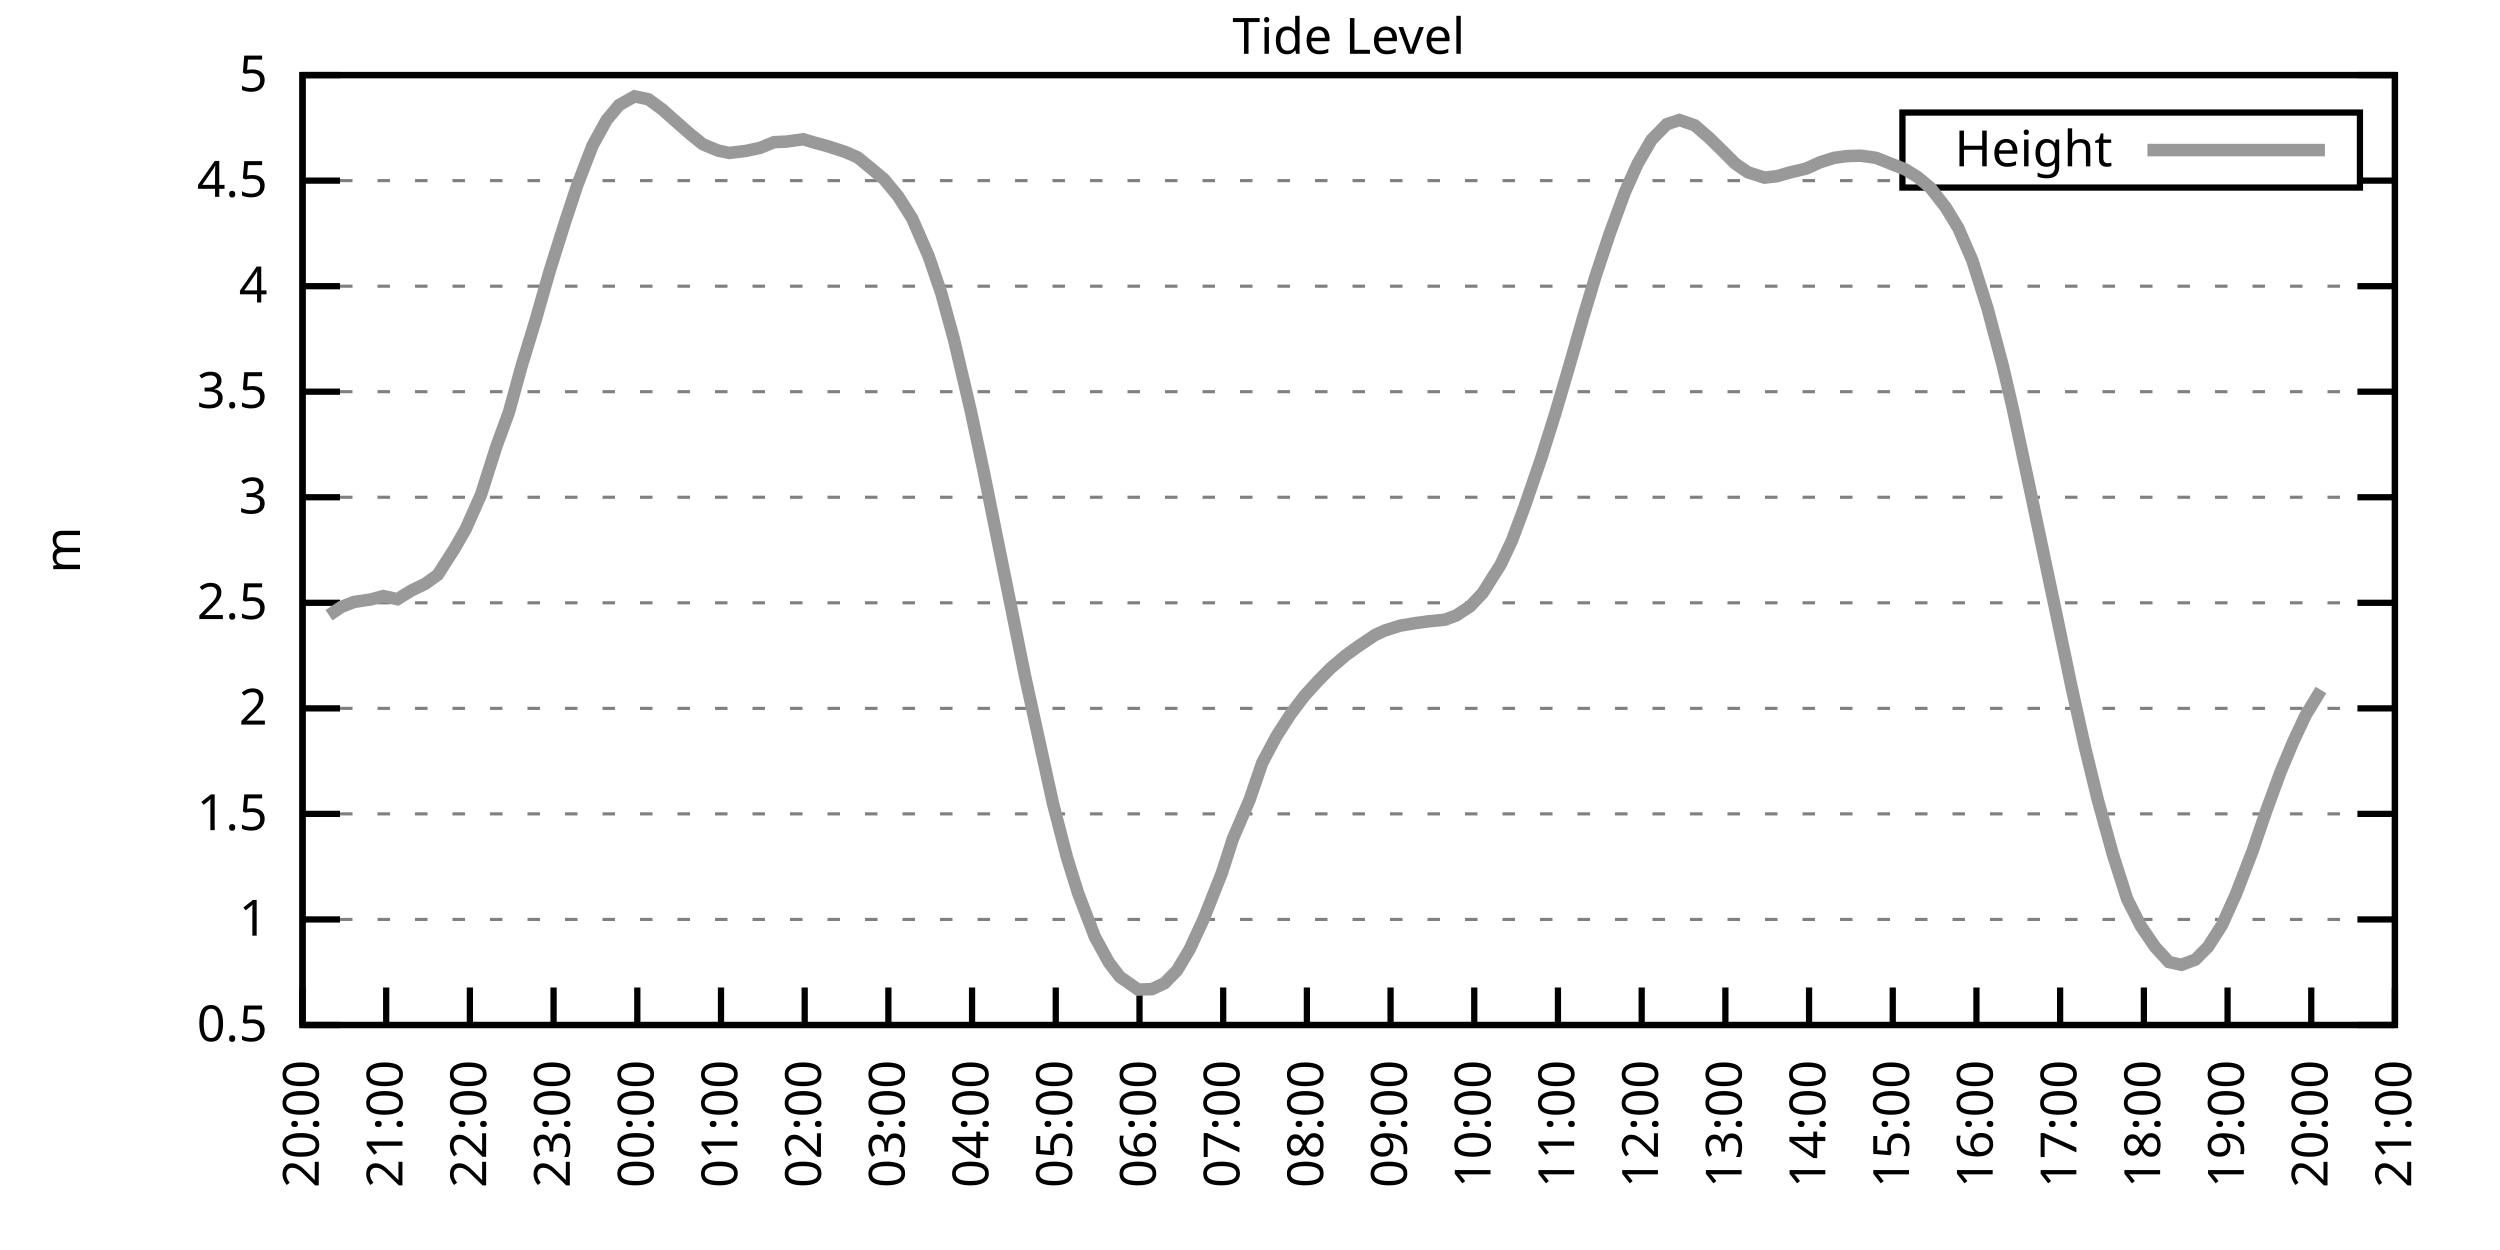
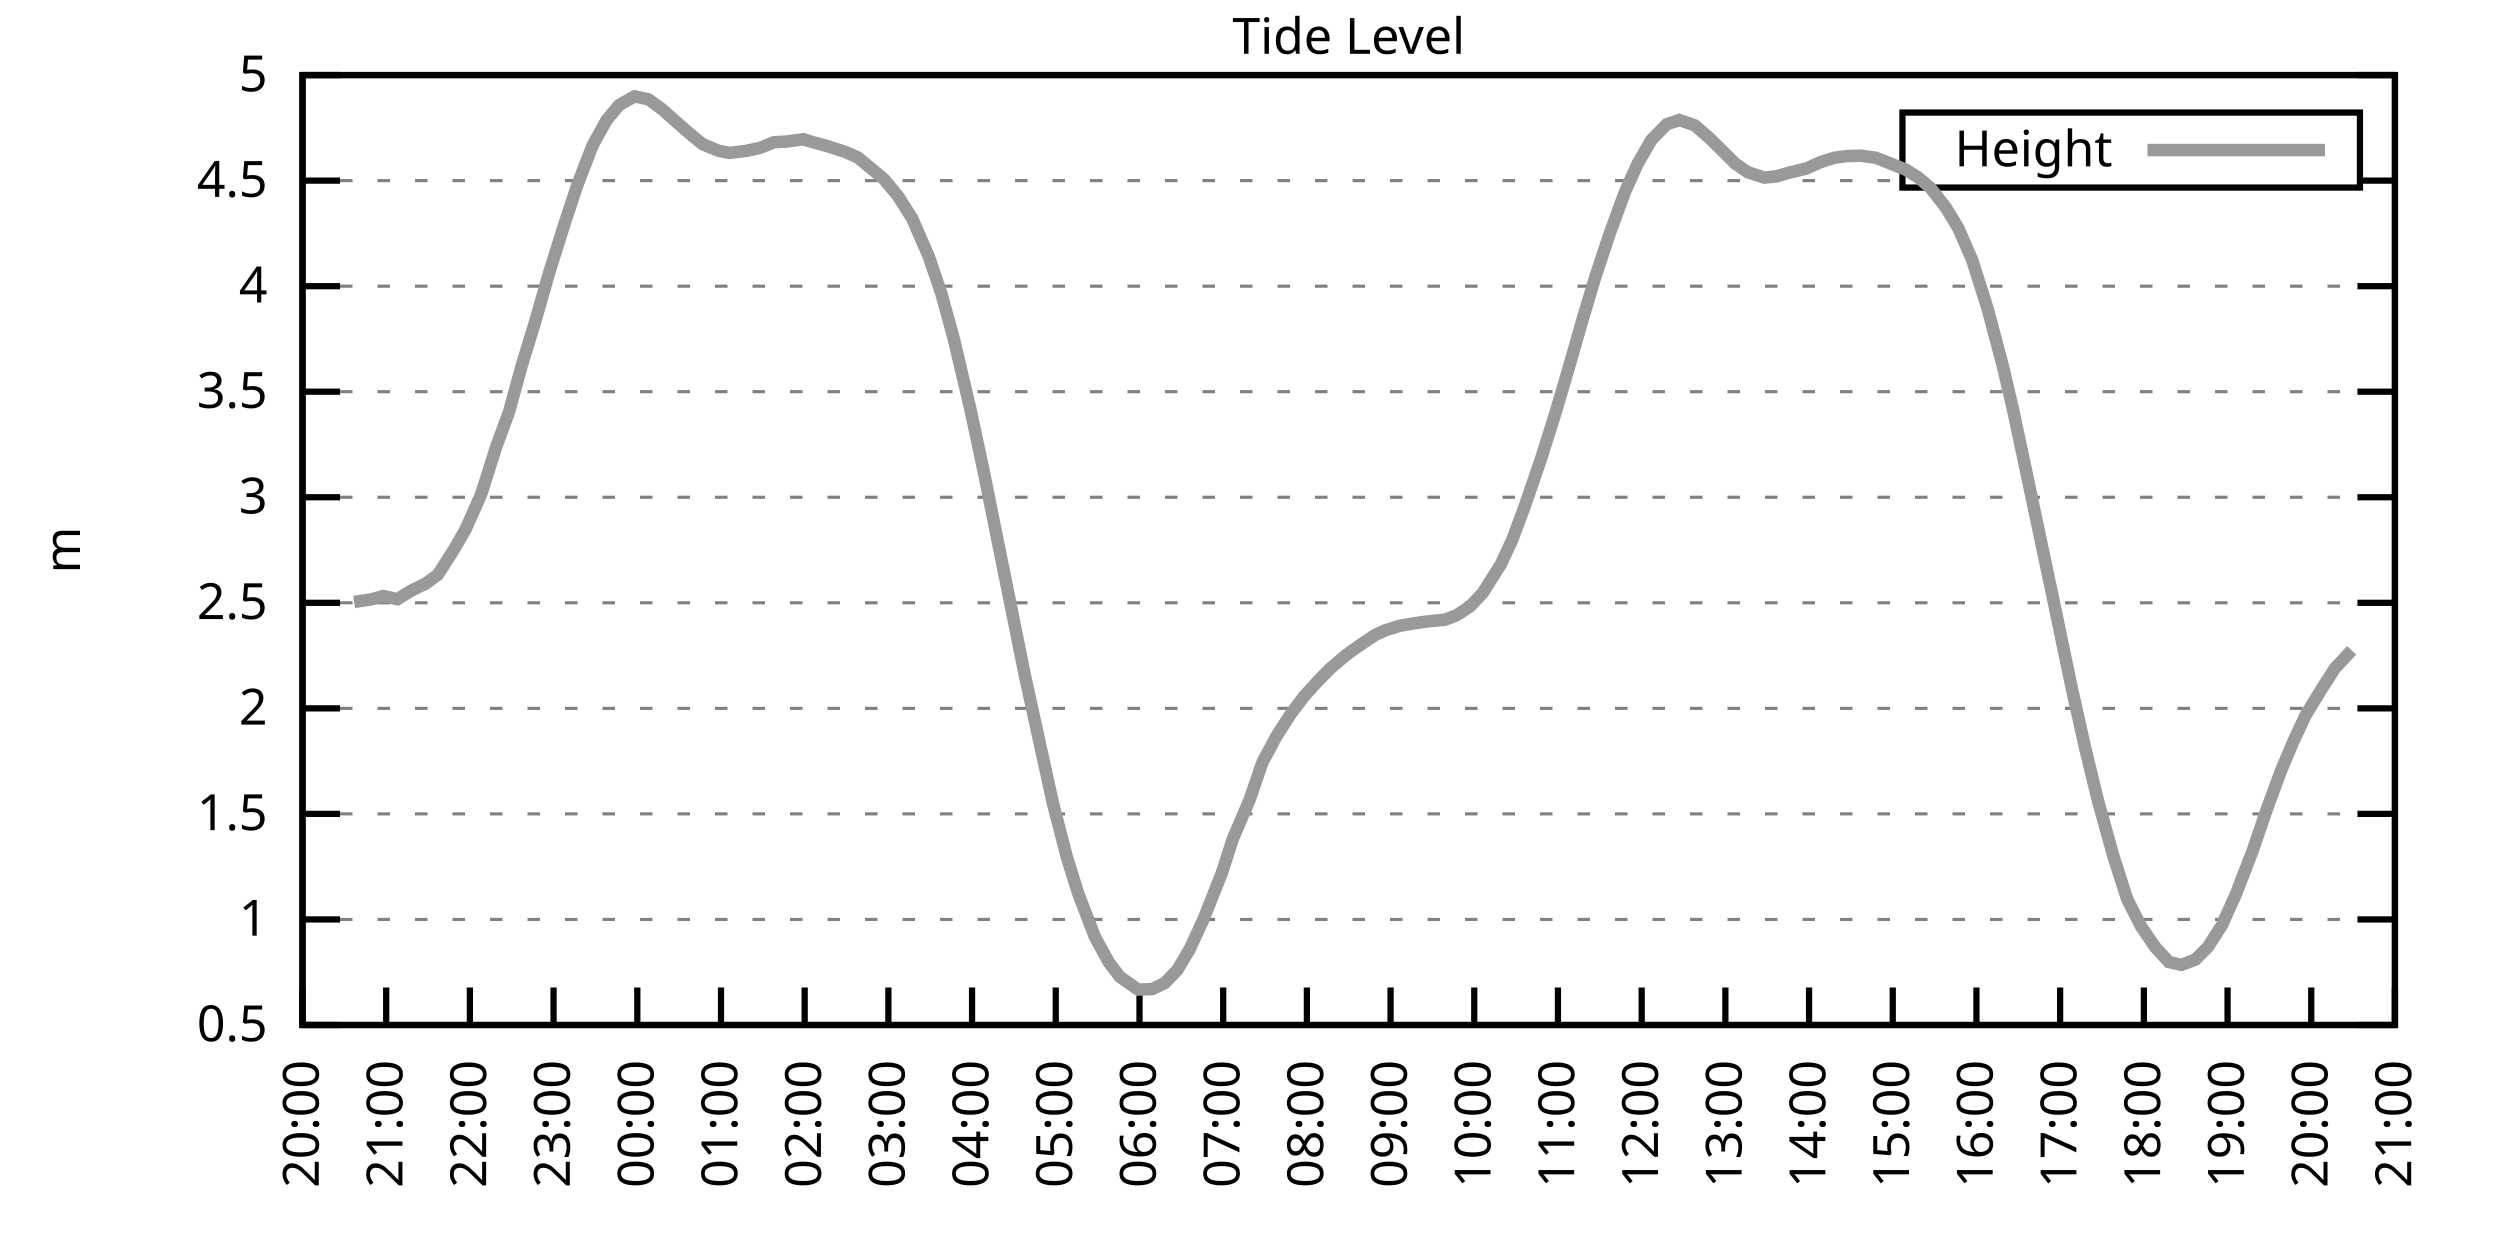
<svg xmlns="http://www.w3.org/2000/svg" xmlns:xlink="http://www.w3.org/1999/xlink" width="400" height="200" viewBox="0 0 400 200">
  <g id="gnuplot_canvas">
    <rect x="0" y="0" width="400" height="200" fill="none" />
    <defs>
      <circle id="gpDot" r="0.5" stroke-width="0.5" stroke="currentColor" />
      <path id="gpPt0" stroke-width="0.333" stroke="currentColor" d="M-1,0 h2 M0,-1 v2" />
      <path id="gpPt1" stroke-width="0.333" stroke="currentColor" d="M-1,-1 L1,1 M1,-1 L-1,1" />
      <path id="gpPt2" stroke-width="0.333" stroke="currentColor" d="M-1,0 L1,0 M0,-1 L0,1 M-1,-1 L1,1 M-1,1 L1,-1" />
      <rect id="gpPt3" stroke-width="0.333" stroke="currentColor" x="-1" y="-1" width="2" height="2" />
      <rect id="gpPt4" stroke-width="0.333" stroke="currentColor" fill="currentColor" x="-1" y="-1" width="2" height="2" />
      <circle id="gpPt5" stroke-width="0.333" stroke="currentColor" cx="0" cy="0" r="1" />
      <use xlink:href="#gpPt5" id="gpPt6" fill="currentColor" stroke="none" />
      <path id="gpPt7" stroke-width="0.333" stroke="currentColor" d="M0,-1.33 L-1.33,0.67 L1.33,0.67 z" />
      <use xlink:href="#gpPt7" id="gpPt8" fill="currentColor" stroke="none" />
      <use xlink:href="#gpPt7" id="gpPt9" stroke="currentColor" transform="rotate(180)" />
      <use xlink:href="#gpPt9" id="gpPt10" fill="currentColor" stroke="none" />
      <use xlink:href="#gpPt3" id="gpPt11" stroke="currentColor" transform="rotate(45)" />
      <use xlink:href="#gpPt11" id="gpPt12" fill="currentColor" stroke="none" />
      <path id="gpPt13" stroke-width="0.333" stroke="currentColor" d="M0,1.330 L1.265,0.411 L0.782,-1.067 L-0.782,-1.076 L-1.265,0.411 z" />
      <use xlink:href="#gpPt13" id="gpPt14" fill="currentColor" stroke="none" />
      <filter id="textbox" filterUnits="objectBoundingBox" x="0" y="0" height="1" width="1">
        <feFlood flood-color="white" flood-opacity="1" result="bgnd" />
        <feComposite in="SourceGraphic" in2="bgnd" operator="atop" />
      </filter>
      <filter id="greybox" filterUnits="objectBoundingBox" x="0" y="0" height="1" width="1">
        <feFlood flood-color="lightgrey" flood-opacity="1" result="grey" />
        <feComposite in="SourceGraphic" in2="grey" operator="atop" />
      </filter>
    </defs>
    <g fill="none" color="white" stroke="currentColor" stroke-width="1.00" stroke-linecap="butt" stroke-linejoin="miter">
</g>
    <g fill="none" color="black" stroke="currentColor" stroke-width="1.00" stroke-linecap="butt" stroke-linejoin="miter">
      <g stroke="none" shape-rendering="crispEdges">
        <polygon fill="rgb(255, 255, 255)" points="48.40,164.00 383.18,164.00 383.18,12.02 48.40,12.02 " />
      </g>
    </g>
    <g fill="none" color="black" stroke="currentColor" stroke-width="1.00" stroke-linecap="butt" stroke-linejoin="miter">
</g>
    <g fill="none" color="black" stroke="black" stroke-width="0.50" stroke-linecap="butt" stroke-linejoin="miter">
</g>
    <g fill="none" color="gray" stroke="currentColor" stroke-width="0.50" stroke-linecap="butt" stroke-linejoin="miter">
      <path stroke="gray" stroke-dasharray="2,4" class="gridline" d="M48.40,164.00 L383.19,164.00  " />
    </g>
    <g fill="none" color="gray" stroke="gray" stroke-width="1.00" stroke-linecap="butt" stroke-linejoin="miter">
</g>
    <g fill="none" color="black" stroke="currentColor" stroke-width="1.00" stroke-linecap="butt" stroke-linejoin="miter">
      <path stroke="black" d="M48.40,164.00 L54.40,164.00 M383.19,164.00 L377.19,164.00  " />
      <g transform="translate(42.80,166.60)" stroke="none" fill="black" font-family="Sans" font-size="8.00" text-anchor="end">
        <text>
          <tspan font-family="Sans"> 0.5</tspan>
        </text>
      </g>
    </g>
    <g fill="none" color="black" stroke="currentColor" stroke-width="1.00" stroke-linecap="butt" stroke-linejoin="miter">
</g>
    <g fill="none" color="black" stroke="black" stroke-width="0.50" stroke-linecap="butt" stroke-linejoin="miter">
</g>
    <g fill="none" color="gray" stroke="currentColor" stroke-width="0.50" stroke-linecap="butt" stroke-linejoin="miter">
      <path stroke="gray" stroke-dasharray="2,4" class="gridline" d="M48.40,147.11 L383.19,147.11  " />
    </g>
    <g fill="none" color="gray" stroke="gray" stroke-width="1.00" stroke-linecap="butt" stroke-linejoin="miter">
</g>
    <g fill="none" color="black" stroke="currentColor" stroke-width="1.00" stroke-linecap="butt" stroke-linejoin="miter">
      <path stroke="black" d="M48.40,147.11 L54.40,147.11 M383.19,147.11 L377.19,147.11  " />
      <g transform="translate(42.80,149.71)" stroke="none" fill="black" font-family="Sans" font-size="8.00" text-anchor="end">
        <text>
          <tspan font-family="Sans"> 1</tspan>
        </text>
      </g>
    </g>
    <g fill="none" color="black" stroke="currentColor" stroke-width="1.00" stroke-linecap="butt" stroke-linejoin="miter">
</g>
    <g fill="none" color="black" stroke="black" stroke-width="0.50" stroke-linecap="butt" stroke-linejoin="miter">
</g>
    <g fill="none" color="gray" stroke="currentColor" stroke-width="0.50" stroke-linecap="butt" stroke-linejoin="miter">
      <path stroke="gray" stroke-dasharray="2,4" class="gridline" d="M48.40,130.22 L383.19,130.22  " />
    </g>
    <g fill="none" color="gray" stroke="gray" stroke-width="1.00" stroke-linecap="butt" stroke-linejoin="miter">
</g>
    <g fill="none" color="black" stroke="currentColor" stroke-width="1.00" stroke-linecap="butt" stroke-linejoin="miter">
      <path stroke="black" d="M48.40,130.22 L54.40,130.22 M383.19,130.22 L377.19,130.22  " />
      <g transform="translate(42.80,132.82)" stroke="none" fill="black" font-family="Sans" font-size="8.00" text-anchor="end">
        <text>
          <tspan font-family="Sans"> 1.5</tspan>
        </text>
      </g>
    </g>
    <g fill="none" color="black" stroke="currentColor" stroke-width="1.00" stroke-linecap="butt" stroke-linejoin="miter">
</g>
    <g fill="none" color="black" stroke="black" stroke-width="0.50" stroke-linecap="butt" stroke-linejoin="miter">
</g>
    <g fill="none" color="gray" stroke="currentColor" stroke-width="0.50" stroke-linecap="butt" stroke-linejoin="miter">
      <path stroke="gray" stroke-dasharray="2,4" class="gridline" d="M48.40,113.34 L383.19,113.34  " />
    </g>
    <g fill="none" color="gray" stroke="gray" stroke-width="1.00" stroke-linecap="butt" stroke-linejoin="miter">
</g>
    <g fill="none" color="black" stroke="currentColor" stroke-width="1.00" stroke-linecap="butt" stroke-linejoin="miter">
      <path stroke="black" d="M48.40,113.34 L54.40,113.34 M383.19,113.34 L377.19,113.34  " />
      <g transform="translate(42.80,115.94)" stroke="none" fill="black" font-family="Sans" font-size="8.00" text-anchor="end">
        <text>
          <tspan font-family="Sans"> 2</tspan>
        </text>
      </g>
    </g>
    <g fill="none" color="black" stroke="currentColor" stroke-width="1.00" stroke-linecap="butt" stroke-linejoin="miter">
</g>
    <g fill="none" color="black" stroke="black" stroke-width="0.50" stroke-linecap="butt" stroke-linejoin="miter">
</g>
    <g fill="none" color="gray" stroke="currentColor" stroke-width="0.50" stroke-linecap="butt" stroke-linejoin="miter">
      <path stroke="gray" stroke-dasharray="2,4" class="gridline" d="M48.40,96.45 L383.19,96.45  " />
    </g>
    <g fill="none" color="gray" stroke="gray" stroke-width="1.00" stroke-linecap="butt" stroke-linejoin="miter">
</g>
    <g fill="none" color="black" stroke="currentColor" stroke-width="1.00" stroke-linecap="butt" stroke-linejoin="miter">
      <path stroke="black" d="M48.40,96.45 L54.40,96.45 M383.19,96.45 L377.19,96.45  " />
      <g transform="translate(42.80,99.05)" stroke="none" fill="black" font-family="Sans" font-size="8.00" text-anchor="end">
        <text>
          <tspan font-family="Sans"> 2.5</tspan>
        </text>
      </g>
    </g>
    <g fill="none" color="black" stroke="currentColor" stroke-width="1.00" stroke-linecap="butt" stroke-linejoin="miter">
</g>
    <g fill="none" color="black" stroke="black" stroke-width="0.50" stroke-linecap="butt" stroke-linejoin="miter">
</g>
    <g fill="none" color="gray" stroke="currentColor" stroke-width="0.50" stroke-linecap="butt" stroke-linejoin="miter">
      <path stroke="gray" stroke-dasharray="2,4" class="gridline" d="M48.40,79.56 L383.19,79.56  " />
    </g>
    <g fill="none" color="gray" stroke="gray" stroke-width="1.00" stroke-linecap="butt" stroke-linejoin="miter">
</g>
    <g fill="none" color="black" stroke="currentColor" stroke-width="1.00" stroke-linecap="butt" stroke-linejoin="miter">
      <path stroke="black" d="M48.40,79.56 L54.40,79.56 M383.19,79.56 L377.19,79.56  " />
      <g transform="translate(42.80,82.16)" stroke="none" fill="black" font-family="Sans" font-size="8.00" text-anchor="end">
        <text>
          <tspan font-family="Sans"> 3</tspan>
        </text>
      </g>
    </g>
    <g fill="none" color="black" stroke="currentColor" stroke-width="1.00" stroke-linecap="butt" stroke-linejoin="miter">
</g>
    <g fill="none" color="black" stroke="black" stroke-width="0.50" stroke-linecap="butt" stroke-linejoin="miter">
</g>
    <g fill="none" color="gray" stroke="currentColor" stroke-width="0.50" stroke-linecap="butt" stroke-linejoin="miter">
      <path stroke="gray" stroke-dasharray="2,4" class="gridline" d="M48.40,62.67 L383.19,62.67  " />
    </g>
    <g fill="none" color="gray" stroke="gray" stroke-width="1.00" stroke-linecap="butt" stroke-linejoin="miter">
</g>
    <g fill="none" color="black" stroke="currentColor" stroke-width="1.00" stroke-linecap="butt" stroke-linejoin="miter">
      <path stroke="black" d="M48.40,62.67 L54.40,62.67 M383.19,62.67 L377.19,62.67  " />
      <g transform="translate(42.80,65.27)" stroke="none" fill="black" font-family="Sans" font-size="8.00" text-anchor="end">
        <text>
          <tspan font-family="Sans"> 3.5</tspan>
        </text>
      </g>
    </g>
    <g fill="none" color="black" stroke="currentColor" stroke-width="1.00" stroke-linecap="butt" stroke-linejoin="miter">
</g>
    <g fill="none" color="black" stroke="black" stroke-width="0.50" stroke-linecap="butt" stroke-linejoin="miter">
</g>
    <g fill="none" color="gray" stroke="currentColor" stroke-width="0.50" stroke-linecap="butt" stroke-linejoin="miter">
      <path stroke="gray" stroke-dasharray="2,4" class="gridline" d="M48.40,45.79 L383.19,45.79  " />
    </g>
    <g fill="none" color="gray" stroke="gray" stroke-width="1.00" stroke-linecap="butt" stroke-linejoin="miter">
</g>
    <g fill="none" color="black" stroke="currentColor" stroke-width="1.00" stroke-linecap="butt" stroke-linejoin="miter">
      <path stroke="black" d="M48.40,45.79 L54.40,45.79 M383.19,45.79 L377.19,45.79  " />
      <g transform="translate(42.80,48.39)" stroke="none" fill="black" font-family="Sans" font-size="8.00" text-anchor="end">
        <text>
          <tspan font-family="Sans"> 4</tspan>
        </text>
      </g>
    </g>
    <g fill="none" color="black" stroke="currentColor" stroke-width="1.00" stroke-linecap="butt" stroke-linejoin="miter">
</g>
    <g fill="none" color="black" stroke="black" stroke-width="0.50" stroke-linecap="butt" stroke-linejoin="miter">
</g>
    <g fill="none" color="gray" stroke="currentColor" stroke-width="0.50" stroke-linecap="butt" stroke-linejoin="miter">
      <path stroke="gray" stroke-dasharray="2,4" class="gridline" d="M48.40,28.90 L304.39,28.90 M377.59,28.90 L383.19,28.90  " />
    </g>
    <g fill="none" color="gray" stroke="gray" stroke-width="1.00" stroke-linecap="butt" stroke-linejoin="miter">
</g>
    <g fill="none" color="black" stroke="currentColor" stroke-width="1.00" stroke-linecap="butt" stroke-linejoin="miter">
      <path stroke="black" d="M48.40,28.90 L54.40,28.90 M383.19,28.90 L377.19,28.90  " />
      <g transform="translate(42.80,31.50)" stroke="none" fill="black" font-family="Sans" font-size="8.00" text-anchor="end">
        <text>
          <tspan font-family="Sans"> 4.5</tspan>
        </text>
      </g>
    </g>
    <g fill="none" color="black" stroke="currentColor" stroke-width="1.00" stroke-linecap="butt" stroke-linejoin="miter">
</g>
    <g fill="none" color="black" stroke="black" stroke-width="0.50" stroke-linecap="butt" stroke-linejoin="miter">
</g>
    <g fill="none" color="gray" stroke="currentColor" stroke-width="0.50" stroke-linecap="butt" stroke-linejoin="miter">
      <path stroke="gray" stroke-dasharray="2,4" class="gridline" d="M48.40,12.01 L383.19,12.01  " />
    </g>
    <g fill="none" color="gray" stroke="gray" stroke-width="1.00" stroke-linecap="butt" stroke-linejoin="miter">
</g>
    <g fill="none" color="black" stroke="currentColor" stroke-width="1.00" stroke-linecap="butt" stroke-linejoin="miter">
      <path stroke="black" d="M48.40,12.01 L54.40,12.01 M383.19,12.01 L377.19,12.01  " />
      <g transform="translate(42.80,14.61)" stroke="none" fill="black" font-family="Sans" font-size="8.00" text-anchor="end">
        <text>
          <tspan font-family="Sans"> 5</tspan>
        </text>
      </g>
    </g>
    <g fill="none" color="black" stroke="currentColor" stroke-width="1.00" stroke-linecap="butt" stroke-linejoin="miter">
      <path stroke="black" d="M48.40,164.00 L48.40,158.00  " />
      <g transform="translate(51.00,169.60) rotate(270.00)" stroke="none" fill="black" font-family="Sans" font-size="8.00" text-anchor="end">
        <text>
          <tspan font-family="Sans">20:00</tspan>
        </text>
      </g>
    </g>
    <g fill="none" color="black" stroke="currentColor" stroke-width="1.00" stroke-linecap="butt" stroke-linejoin="miter">
      <path stroke="black" d="M61.79,164.00 L61.79,158.00  " />
      <g transform="translate(64.39,169.60) rotate(270.00)" stroke="none" fill="black" font-family="Sans" font-size="8.00" text-anchor="end">
        <text>
          <tspan font-family="Sans">21:00</tspan>
        </text>
      </g>
    </g>
    <g fill="none" color="black" stroke="currentColor" stroke-width="1.00" stroke-linecap="butt" stroke-linejoin="miter">
      <path stroke="black" d="M75.18,164.00 L75.18,158.00  " />
      <g transform="translate(77.78,169.60) rotate(270.00)" stroke="none" fill="black" font-family="Sans" font-size="8.00" text-anchor="end">
        <text>
          <tspan font-family="Sans">22:00</tspan>
        </text>
      </g>
    </g>
    <g fill="none" color="black" stroke="currentColor" stroke-width="1.00" stroke-linecap="butt" stroke-linejoin="miter">
      <path stroke="black" d="M88.57,164.00 L88.57,158.00  " />
      <g transform="translate(91.17,169.60) rotate(270.00)" stroke="none" fill="black" font-family="Sans" font-size="8.00" text-anchor="end">
        <text>
          <tspan font-family="Sans">23:00</tspan>
        </text>
      </g>
    </g>
    <g fill="none" color="black" stroke="currentColor" stroke-width="1.00" stroke-linecap="butt" stroke-linejoin="miter">
      <path stroke="black" d="M101.97,164.00 L101.97,158.00  " />
      <g transform="translate(104.57,169.60) rotate(270.00)" stroke="none" fill="black" font-family="Sans" font-size="8.00" text-anchor="end">
        <text>
          <tspan font-family="Sans">00:00</tspan>
        </text>
      </g>
    </g>
    <g fill="none" color="black" stroke="currentColor" stroke-width="1.00" stroke-linecap="butt" stroke-linejoin="miter">
      <path stroke="black" d="M115.36,164.00 L115.36,158.00  " />
      <g transform="translate(117.96,169.60) rotate(270.00)" stroke="none" fill="black" font-family="Sans" font-size="8.00" text-anchor="end">
        <text>
          <tspan font-family="Sans">01:00</tspan>
        </text>
      </g>
    </g>
    <g fill="none" color="black" stroke="currentColor" stroke-width="1.00" stroke-linecap="butt" stroke-linejoin="miter">
      <path stroke="black" d="M128.75,164.00 L128.75,158.00  " />
      <g transform="translate(131.35,169.60) rotate(270.00)" stroke="none" fill="black" font-family="Sans" font-size="8.00" text-anchor="end">
        <text>
          <tspan font-family="Sans">02:00</tspan>
        </text>
      </g>
    </g>
    <g fill="none" color="black" stroke="currentColor" stroke-width="1.00" stroke-linecap="butt" stroke-linejoin="miter">
      <path stroke="black" d="M142.14,164.00 L142.14,158.00  " />
      <g transform="translate(144.74,169.60) rotate(270.00)" stroke="none" fill="black" font-family="Sans" font-size="8.00" text-anchor="end">
        <text>
          <tspan font-family="Sans">03:00</tspan>
        </text>
      </g>
    </g>
    <g fill="none" color="black" stroke="currentColor" stroke-width="1.00" stroke-linecap="butt" stroke-linejoin="miter">
      <path stroke="black" d="M155.53,164.00 L155.53,158.00  " />
      <g transform="translate(158.13,169.60) rotate(270.00)" stroke="none" fill="black" font-family="Sans" font-size="8.00" text-anchor="end">
        <text>
          <tspan font-family="Sans">04:00</tspan>
        </text>
      </g>
    </g>
    <g fill="none" color="black" stroke="currentColor" stroke-width="1.00" stroke-linecap="butt" stroke-linejoin="miter">
      <path stroke="black" d="M168.92,164.00 L168.92,158.00  " />
      <g transform="translate(171.52,169.60) rotate(270.00)" stroke="none" fill="black" font-family="Sans" font-size="8.00" text-anchor="end">
        <text>
          <tspan font-family="Sans">05:00</tspan>
        </text>
      </g>
    </g>
    <g fill="none" color="black" stroke="currentColor" stroke-width="1.00" stroke-linecap="butt" stroke-linejoin="miter">
      <path stroke="black" d="M182.32,164.00 L182.32,158.00  " />
      <g transform="translate(184.92,169.60) rotate(270.00)" stroke="none" fill="black" font-family="Sans" font-size="8.00" text-anchor="end">
        <text>
          <tspan font-family="Sans">06:00</tspan>
        </text>
      </g>
    </g>
    <g fill="none" color="black" stroke="currentColor" stroke-width="1.00" stroke-linecap="butt" stroke-linejoin="miter">
      <path stroke="black" d="M195.71,164.00 L195.71,158.00  " />
      <g transform="translate(198.31,169.60) rotate(270.00)" stroke="none" fill="black" font-family="Sans" font-size="8.00" text-anchor="end">
        <text>
          <tspan font-family="Sans">07:00</tspan>
        </text>
      </g>
    </g>
    <g fill="none" color="black" stroke="currentColor" stroke-width="1.00" stroke-linecap="butt" stroke-linejoin="miter">
      <path stroke="black" d="M209.10,164.00 L209.10,158.00  " />
      <g transform="translate(211.70,169.60) rotate(270.00)" stroke="none" fill="black" font-family="Sans" font-size="8.00" text-anchor="end">
        <text>
          <tspan font-family="Sans">08:00</tspan>
        </text>
      </g>
    </g>
    <g fill="none" color="black" stroke="currentColor" stroke-width="1.00" stroke-linecap="butt" stroke-linejoin="miter">
      <path stroke="black" d="M222.49,164.00 L222.49,158.00  " />
      <g transform="translate(225.09,169.60) rotate(270.00)" stroke="none" fill="black" font-family="Sans" font-size="8.00" text-anchor="end">
        <text>
          <tspan font-family="Sans">09:00</tspan>
        </text>
      </g>
    </g>
    <g fill="none" color="black" stroke="currentColor" stroke-width="1.00" stroke-linecap="butt" stroke-linejoin="miter">
      <path stroke="black" d="M235.88,164.00 L235.88,158.00  " />
      <g transform="translate(238.48,169.60) rotate(270.00)" stroke="none" fill="black" font-family="Sans" font-size="8.00" text-anchor="end">
        <text>
          <tspan font-family="Sans">10:00</tspan>
        </text>
      </g>
    </g>
    <g fill="none" color="black" stroke="currentColor" stroke-width="1.00" stroke-linecap="butt" stroke-linejoin="miter">
      <path stroke="black" d="M249.27,164.00 L249.27,158.00  " />
      <g transform="translate(251.87,169.60) rotate(270.00)" stroke="none" fill="black" font-family="Sans" font-size="8.00" text-anchor="end">
        <text>
          <tspan font-family="Sans">11:00</tspan>
        </text>
      </g>
    </g>
    <g fill="none" color="black" stroke="currentColor" stroke-width="1.00" stroke-linecap="butt" stroke-linejoin="miter">
      <path stroke="black" d="M262.67,164.00 L262.67,158.00  " />
      <g transform="translate(265.27,169.60) rotate(270.00)" stroke="none" fill="black" font-family="Sans" font-size="8.00" text-anchor="end">
        <text>
          <tspan font-family="Sans">12:00</tspan>
        </text>
      </g>
    </g>
    <g fill="none" color="black" stroke="currentColor" stroke-width="1.00" stroke-linecap="butt" stroke-linejoin="miter">
      <path stroke="black" d="M276.06,164.00 L276.06,158.00  " />
      <g transform="translate(278.66,169.60) rotate(270.00)" stroke="none" fill="black" font-family="Sans" font-size="8.00" text-anchor="end">
        <text>
          <tspan font-family="Sans">13:00</tspan>
        </text>
      </g>
    </g>
    <g fill="none" color="black" stroke="currentColor" stroke-width="1.00" stroke-linecap="butt" stroke-linejoin="miter">
      <path stroke="black" d="M289.45,164.00 L289.45,158.00  " />
      <g transform="translate(292.05,169.60) rotate(270.00)" stroke="none" fill="black" font-family="Sans" font-size="8.00" text-anchor="end">
        <text>
          <tspan font-family="Sans">14:00</tspan>
        </text>
      </g>
    </g>
    <g fill="none" color="black" stroke="currentColor" stroke-width="1.00" stroke-linecap="butt" stroke-linejoin="miter">
      <path stroke="black" d="M302.84,164.00 L302.84,158.00  " />
      <g transform="translate(305.44,169.60) rotate(270.00)" stroke="none" fill="black" font-family="Sans" font-size="8.00" text-anchor="end">
        <text>
          <tspan font-family="Sans">15:00</tspan>
        </text>
      </g>
    </g>
    <g fill="none" color="black" stroke="currentColor" stroke-width="1.00" stroke-linecap="butt" stroke-linejoin="miter">
      <path stroke="black" d="M316.23,164.00 L316.23,158.00  " />
      <g transform="translate(318.83,169.60) rotate(270.00)" stroke="none" fill="black" font-family="Sans" font-size="8.00" text-anchor="end">
        <text>
          <tspan font-family="Sans">16:00</tspan>
        </text>
      </g>
    </g>
    <g fill="none" color="black" stroke="currentColor" stroke-width="1.00" stroke-linecap="butt" stroke-linejoin="miter">
      <path stroke="black" d="M329.62,164.00 L329.62,158.00  " />
      <g transform="translate(332.22,169.60) rotate(270.00)" stroke="none" fill="black" font-family="Sans" font-size="8.00" text-anchor="end">
        <text>
          <tspan font-family="Sans">17:00</tspan>
        </text>
      </g>
    </g>
    <g fill="none" color="black" stroke="currentColor" stroke-width="1.00" stroke-linecap="butt" stroke-linejoin="miter">
      <path stroke="black" d="M343.02,164.00 L343.02,158.00  " />
      <g transform="translate(345.62,169.60) rotate(270.00)" stroke="none" fill="black" font-family="Sans" font-size="8.00" text-anchor="end">
        <text>
          <tspan font-family="Sans">18:00</tspan>
        </text>
      </g>
    </g>
    <g fill="none" color="black" stroke="currentColor" stroke-width="1.00" stroke-linecap="butt" stroke-linejoin="miter">
      <path stroke="black" d="M356.41,164.00 L356.41,158.00  " />
      <g transform="translate(359.01,169.60) rotate(270.00)" stroke="none" fill="black" font-family="Sans" font-size="8.00" text-anchor="end">
        <text>
          <tspan font-family="Sans">19:00</tspan>
        </text>
      </g>
    </g>
    <g fill="none" color="black" stroke="currentColor" stroke-width="1.00" stroke-linecap="butt" stroke-linejoin="miter">
      <path stroke="black" d="M369.80,164.00 L369.80,158.00  " />
      <g transform="translate(372.40,169.60) rotate(270.00)" stroke="none" fill="black" font-family="Sans" font-size="8.00" text-anchor="end">
        <text>
          <tspan font-family="Sans">20:00</tspan>
        </text>
      </g>
    </g>
    <g fill="none" color="black" stroke="currentColor" stroke-width="1.00" stroke-linecap="butt" stroke-linejoin="miter">
      <path stroke="black" d="M383.19,164.00 L383.19,158.00  " />
      <g transform="translate(385.79,169.60) rotate(270.00)" stroke="none" fill="black" font-family="Sans" font-size="8.00" text-anchor="end">
        <text>
          <tspan font-family="Sans">21:00</tspan>
        </text>
      </g>
    </g>
    <g fill="none" color="black" stroke="currentColor" stroke-width="1.00" stroke-linecap="butt" stroke-linejoin="miter">
</g>
    <g fill="none" color="black" stroke="currentColor" stroke-width="1.00" stroke-linecap="butt" stroke-linejoin="miter">
      <path stroke="black" d="M48.40,12.01 L48.40,164.00 L383.19,164.00 L383.19,12.01 L48.40,12.01 Z  " />
    </g>
    <g fill="none" color="black" stroke="currentColor" stroke-width="1.00" stroke-linecap="butt" stroke-linejoin="miter">
</g>
    <g fill="none" color="black" stroke="currentColor" stroke-width="1.00" stroke-linecap="butt" stroke-linejoin="miter">
      <path stroke="black" d="M304.39,30.01 L304.39,18.01 L377.59,18.01 L377.59,30.01 L304.39,30.01 Z  " />
    </g>
    <g id="Tide_level_plot_1">
      <g fill="none" color="white" stroke="black" stroke-width="2.00" stroke-linecap="butt" stroke-linejoin="miter">
</g>
      <g fill="none" color="black" stroke="currentColor" stroke-width="2.00" stroke-linecap="butt" stroke-linejoin="miter">
        <g transform="translate(337.99,26.61)" stroke="none" fill="black" font-family="Sans" font-size="8.00" text-anchor="end">
          <text>
            <tspan font-family="Sans">Height</tspan>
          </text>
        </g>
      </g>
      <g fill="none" color="black" stroke="currentColor" stroke-width="2.00" stroke-linecap="butt" stroke-linejoin="miter">
-         <path stroke="rgb(153, 153, 153)" d="M343.59,24.01 L371.99,24.01 M52.64,98.44 L54.65,97.09 L56.66,96.31 L59.34,95.91 L61.35,95.37 L63.58,95.87   L65.81,94.49 L68.04,93.41 L70.05,91.96 L72.73,87.77 L74.51,84.66 L76.97,79.12 L79.42,71.42 L81.43,65.95   L83.44,58.62 L85.67,51.32 L87.91,43.49 L90.36,35.69 L92.37,29.61 L94.82,23.26 L97.06,19.20 L99.06,16.81   L101.52,15.42 L103.75,15.89 L105.98,17.52 L107.99,19.31 L110.45,21.47 L112.46,23.09 L114.91,24.10 L116.70,24.47   L119.38,24.14 L121.61,23.66 L123.84,22.75 L125.85,22.65 L128.53,22.28 L130.31,22.82 L132.32,23.36 L135.22,24.30   L137.23,25.18 L139.46,27.01 L141.47,28.70 L143.70,31.40 L145.94,34.94 L148.61,41.06 L150.62,46.97 L152.63,54.30   L155.31,65.68 L157.32,75.10 L159.55,86.15 L161.78,97.16 L164.01,108.20 L168.48,128.57 L170.71,137.18 L172.50,142.92   L175.17,149.88 L177.41,153.97 L179.19,156.30 L182.09,158.33 L184.32,158.26 L186.33,157.31 L188.34,155.25 L190.35,151.87   L192.58,147.04 L195.48,139.72 L197.27,134.18 L199.95,127.93 L201.96,122.05 L204.19,117.86 L206.42,114.38 L208.65,111.41   L210.88,108.95 L212.89,106.92 L215.35,104.83 L217.13,103.54 L220.04,101.58 L221.60,100.87 L224.05,100.10 L226.51,99.69   L228.74,99.39 L231.20,99.15 L232.98,98.48 L235.21,97.02 L237.22,94.90 L240.12,90.30 L241.91,86.49 L243.92,81.11   L246.60,73.31 L248.83,66.22 L251.06,58.65 L253.29,50.85 L255.30,44.16 L257.53,37.44 L259.99,30.72 L262.00,26.23   L264.23,22.38 L266.68,19.88 L268.69,19.20 L271.15,20.05 L273.38,21.97 L275.39,23.93 L277.62,26.16 L279.63,27.55   L282.31,28.42 L284.32,28.19 L286.32,27.61 L289.00,26.97 L291.23,25.96 L293.47,25.25 L295.48,24.98 L297.71,24.91   L300.16,25.25 L301.95,25.96 L304.85,27.11 L306.86,28.36 L308.87,30.05 L311.32,33.19 L313.33,36.50 L315.56,41.63   L318.02,49.40 L320.47,58.62 L322.04,65.34 L324.71,77.87 L326.95,88.48 L329.18,99.05 L331.41,109.76 L333.64,119.75   L335.65,128.00 L338.10,136.84 L340.34,143.84 L342.57,148.23 L344.80,151.50 L347.03,153.93 L349.04,154.37 L351.27,153.53   L353.28,151.50 L355.51,148.02 L357.75,143.06 L360.42,136.14 L362.66,129.58 L364.89,123.50 L366.90,118.71 L368.91,114.42   L371.36,110.40  " />
+         <path stroke="rgb(153, 153, 153)" d="M343.59,24.01 L371.99,24.01 M56.66,96.31 L59.34,95.91 L61.35,95.37 L63.58,95.87 L65.81,94.49 L68.04,93.41   L70.05,91.96 L72.73,87.77 L74.51,84.66 L76.97,79.12 L79.42,71.42 L81.43,65.95 L83.44,58.62 L85.67,51.32   L87.91,43.49 L90.36,35.69 L92.37,29.61 L94.82,23.26 L97.06,19.20 L99.06,16.81 L101.52,15.42 L103.75,15.89   L105.98,17.52 L107.99,19.31 L110.45,21.47 L112.46,23.09 L114.91,24.10 L116.70,24.47 L119.38,24.14 L121.61,23.66   L123.84,22.75 L125.85,22.65 L128.53,22.28 L130.31,22.82 L132.32,23.36 L135.22,24.30 L137.23,25.18 L139.46,27.01   L141.47,28.70 L143.70,31.40 L145.94,34.94 L148.61,41.06 L150.62,46.97 L152.63,54.30 L155.31,65.68 L157.32,75.10   L159.55,86.15 L161.78,97.16 L164.01,108.20 L168.48,128.57 L170.71,137.18 L172.50,142.92 L175.17,149.88 L177.41,153.97   L179.19,156.30 L182.09,158.33 L184.32,158.26 L186.33,157.31 L188.34,155.25 L190.35,151.87 L192.58,147.04 L195.48,139.72   L197.27,134.18 L199.95,127.93 L201.96,122.05 L204.19,117.86 L206.42,114.38 L208.65,111.41 L210.88,108.95 L212.89,106.92   L215.35,104.83 L217.13,103.54 L220.04,101.58 L221.60,100.87 L224.05,100.10 L226.51,99.69 L228.74,99.39 L231.20,99.15   L232.98,98.48 L235.21,97.02 L237.22,94.90 L240.12,90.30 L241.91,86.49 L243.92,81.11 L246.60,73.31 L248.83,66.22   L251.06,58.65 L253.29,50.85 L255.30,44.16 L257.53,37.44 L259.99,30.72 L262.00,26.23 L264.23,22.38 L266.68,19.88   L268.69,19.20 L271.15,20.05 L273.38,21.97 L275.39,23.93 L277.62,26.16 L279.63,27.55 L282.31,28.42 L284.32,28.19   L286.32,27.61 L289.00,26.97 L291.23,25.96 L293.47,25.25 L295.48,24.98 L297.71,24.91 L300.16,25.25 L301.95,25.96   L304.85,27.11 L306.86,28.36 L308.87,30.05 L311.32,33.19 L313.33,36.50 L315.56,41.63 L318.02,49.40 L320.47,58.62   L322.04,65.34 L324.71,77.87 L326.95,88.48 L329.18,99.05 L331.41,109.76 L333.64,119.75 L335.65,128.00 L338.10,136.84   L340.34,143.84 L342.57,148.23 L344.80,151.50 L347.03,153.93 L349.04,154.37 L351.27,153.53 L353.28,151.50 L355.51,148.02   L357.75,143.06 L360.42,136.14 L362.66,129.58 L364.89,123.50 L366.90,118.71 L368.91,114.42 L371.36,110.40 L373.59,106.92   L376.27,104.05  " />
      </g>
    </g>
    <g fill="none" color="black" stroke="currentColor" stroke-width="2.00" stroke-linecap="butt" stroke-linejoin="miter">
</g>
    <g fill="none" color="black" stroke="black" stroke-width="1.00" stroke-linecap="butt" stroke-linejoin="miter">
</g>
    <g fill="none" color="black" stroke="currentColor" stroke-width="1.00" stroke-linecap="butt" stroke-linejoin="miter">
      <path stroke="black" d="M48.40,12.01 L48.40,164.00 L383.19,164.00 L383.19,12.01 L48.40,12.01 Z  " />
      <g transform="translate(12.80,88.01) rotate(270.00)" stroke="none" fill="black" font-family="Sans" font-size="8.00" text-anchor="middle">
        <text>
          <tspan font-family="Sans">m</tspan>
        </text>
      </g>
    </g>
    <g fill="none" color="black" stroke="currentColor" stroke-width="1.00" stroke-linecap="butt" stroke-linejoin="miter">
</g>
    <g fill="none" color="black" stroke="currentColor" stroke-width="1.00" stroke-linecap="butt" stroke-linejoin="miter">
      <g transform="translate(215.79,8.61)" stroke="none" fill="black" font-family="Sans" font-size="8.00" text-anchor="middle">
        <text>
          <tspan font-family="Sans">Tide Level</tspan>
        </text>
      </g>
    </g>
    <g fill="none" color="black" stroke="currentColor" stroke-width="1.00" stroke-linecap="butt" stroke-linejoin="miter">
</g>
  </g>
</svg>
